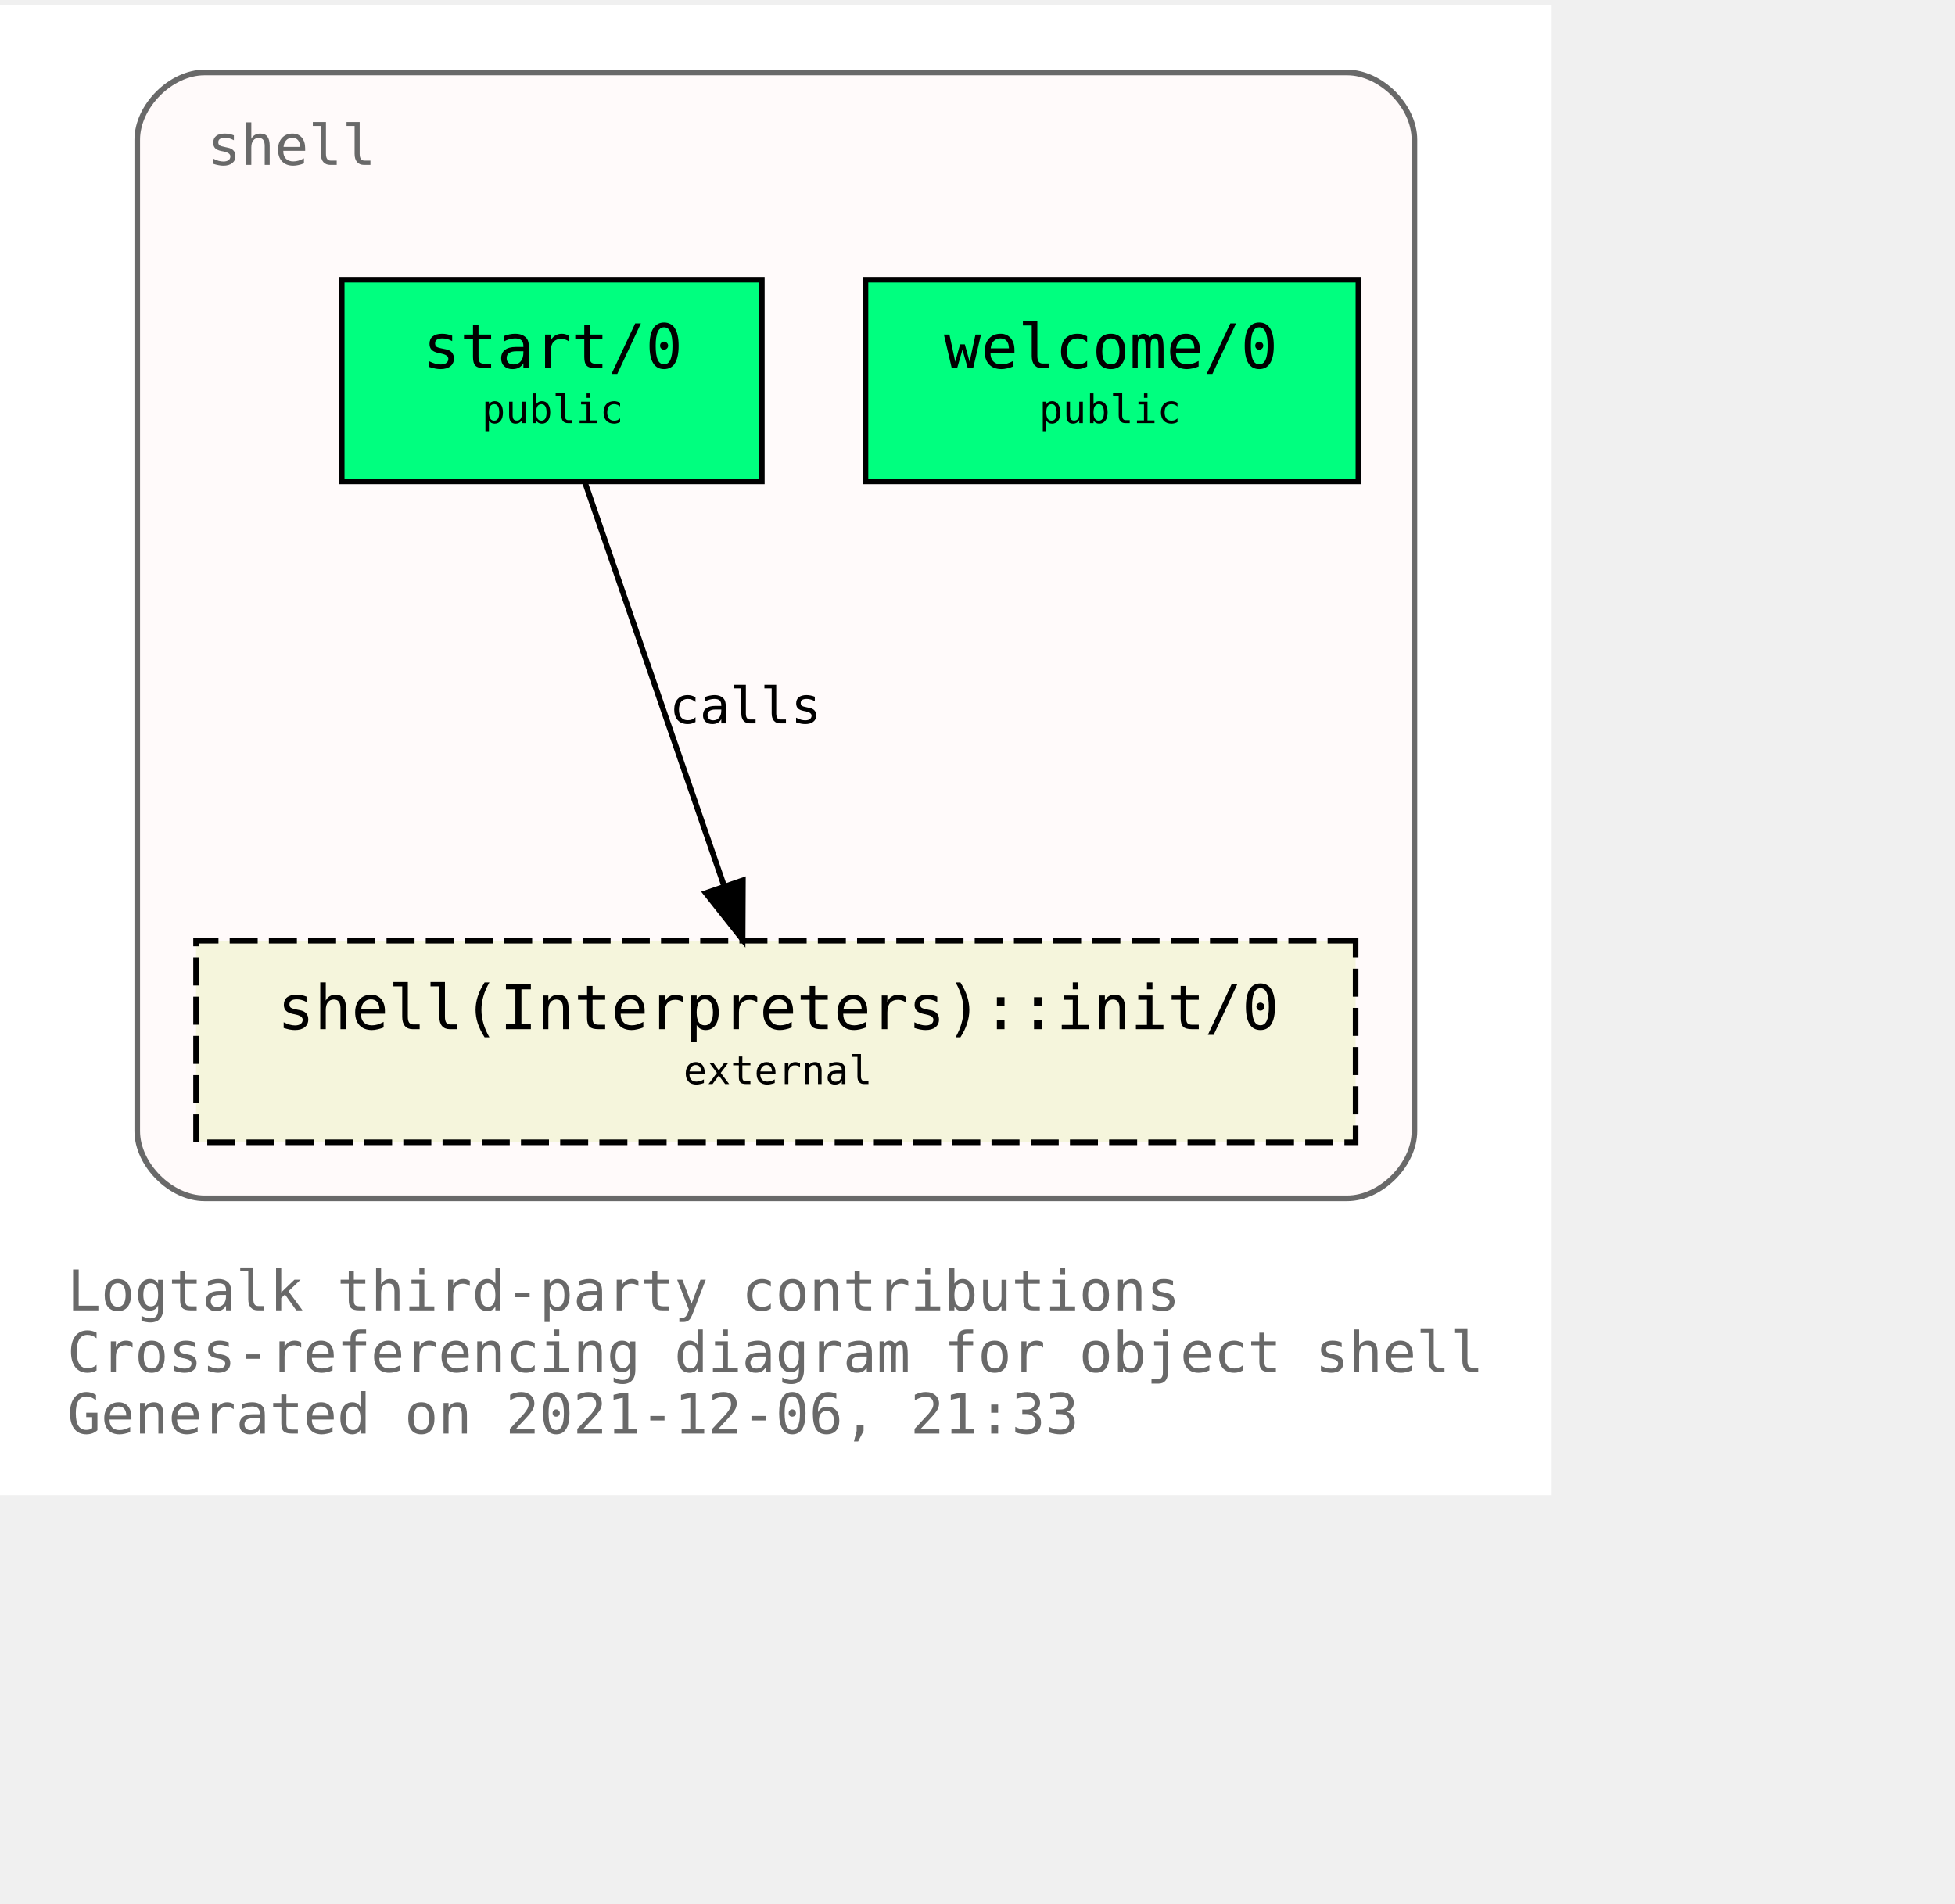
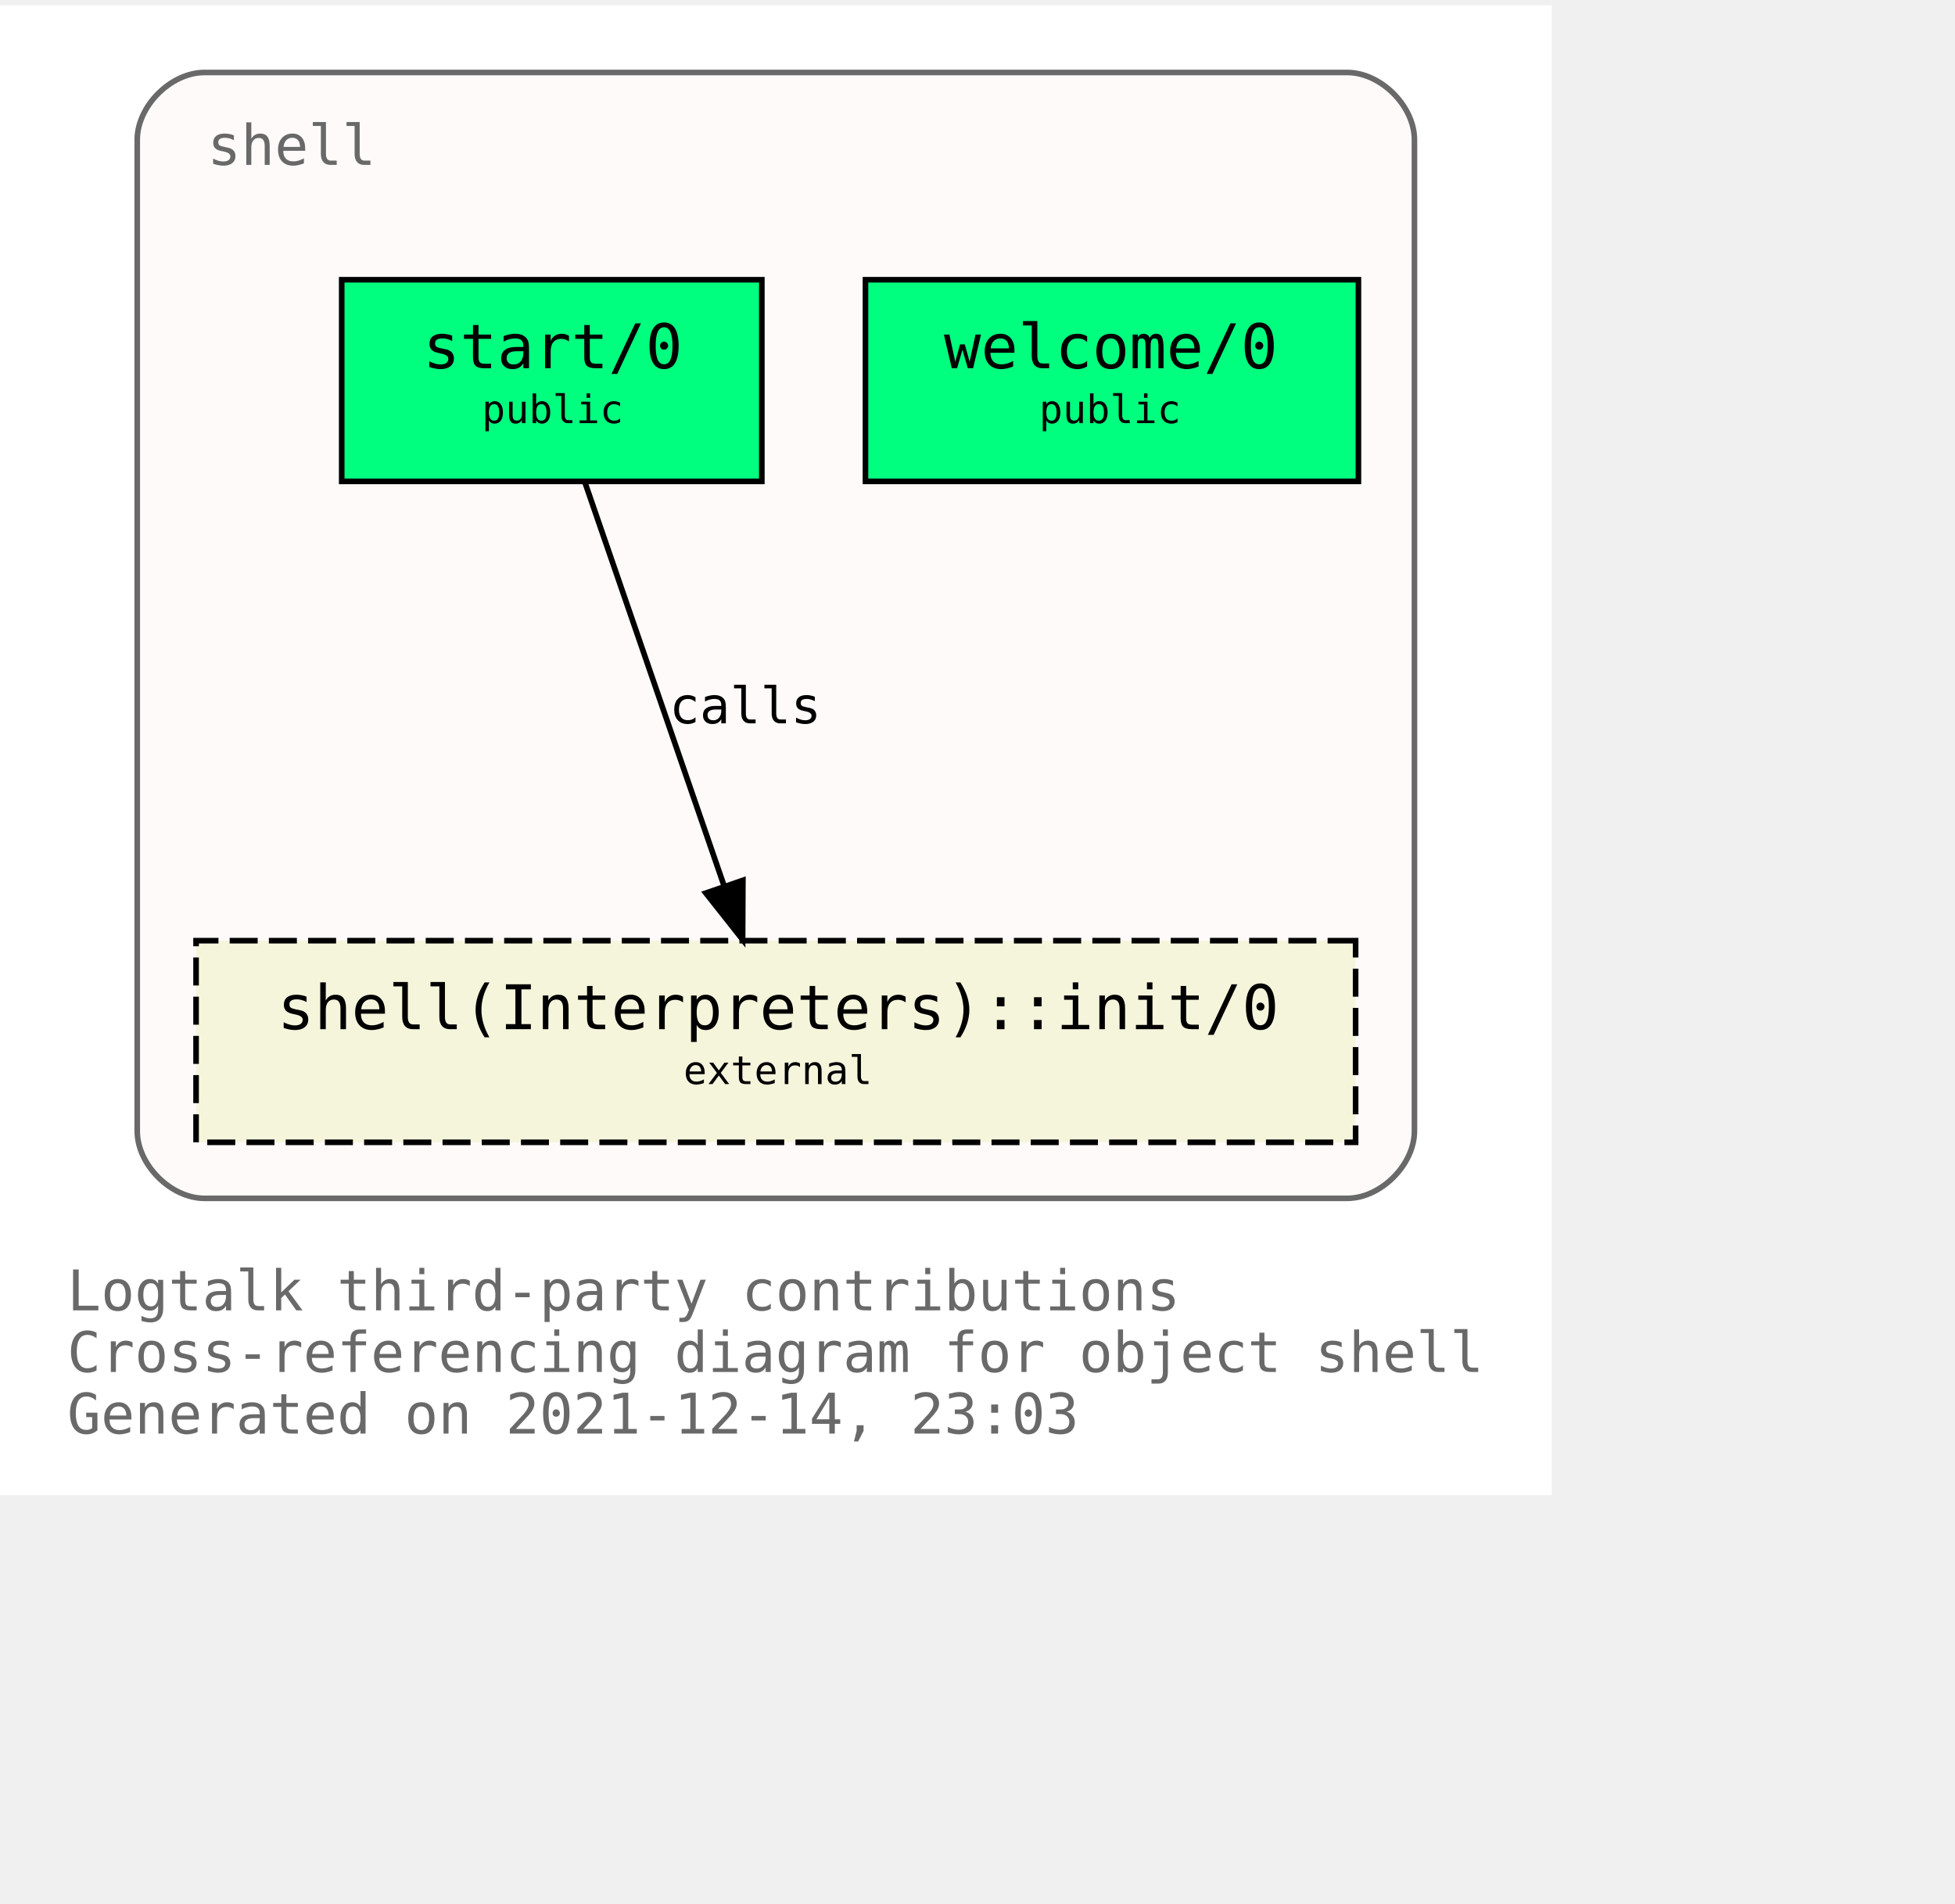
<svg xmlns="http://www.w3.org/2000/svg" xmlns:xlink="http://www.w3.org/1999/xlink" width="421pt" height="410pt" viewBox="72.00 72.00 349.00 338.00">
  <g id="graph0" class="graph" transform="scale(1 1) rotate(0) translate(76 334)">
    <polygon fill="white" stroke="transparent" points="-4,4 -4,-262 273,-262 273,4 -4,4" />
    <text text-anchor="start" x="8" y="-29" font-family="Monospace" font-size="10.00" fill="dimgray">Logtalk third-party contributions</text>
    <text text-anchor="start" x="8" y="-18" font-family="Monospace" font-size="10.00" fill="dimgray">Cross-referencing diagram for object shell</text>
-     <text text-anchor="start" x="8" y="-7" font-family="Monospace" font-size="10.00" fill="dimgray">Generated on 2021-12-06, 21:33</text>
+     <text text-anchor="start" x="8" y="-7" font-family="Monospace" font-size="10.00" fill="dimgray">Generated on 2021-12-14, 23:03</text>
    <g id="clust1" class="cluster">
      <g id="a_clust1">
        <a xlink:title="shell">
          <path fill="snow" stroke="dimgray" d="M32.5,-49C32.5,-49 236.5,-49 236.5,-49 242.5,-49 248.5,-55 248.5,-61 248.5,-61 248.5,-238 248.5,-238 248.5,-244 242.5,-250 236.5,-250 236.5,-250 32.5,-250 32.5,-250 26.5,-250 20.5,-244 20.5,-238 20.5,-238 20.5,-61 20.5,-61 20.5,-55 26.5,-49 32.5,-49" />
          <g id="a_clust1_0">
-             <a xlink:href="https://github.com/LogtalkDotOrg/logtalk3/tree/2c56d8b8e9e4c04d7bc36a65ad8ab8a633c0e2ac/contributions/verdi_neruda/shell.lgt" xlink:title="https://github.com/LogtalkDotOrg/logtalk3/tree/2c56d8b8e9e4c04d7bc36a65ad8ab8a633c0e2ac/contributions/verdi_neruda/shell.lgt">
+             <a xlink:href="https://github.com/LogtalkDotOrg/logtalk3/tree/842e88a2c11f73d952f6e9bbda2285f33ea741c1/contributions/verdi_neruda/shell.lgt" xlink:title="https://github.com/LogtalkDotOrg/logtalk3/tree/842e88a2c11f73d952f6e9bbda2285f33ea741c1/contributions/verdi_neruda/shell.lgt">
              <text text-anchor="start" x="33" y="-233.5" font-family="Monospace" font-size="10.00" fill="dimgray">shell</text>
            </a>
          </g>
        </a>
      </g>
    </g>
    <g id="node1" class="node">
      <g id="a_node1">
-         <a xlink:href="https://github.com/LogtalkDotOrg/logtalk3/tree/2c56d8b8e9e4c04d7bc36a65ad8ab8a633c0e2ac/contributions/verdi_neruda/shell.lgt#L341" xlink:title="https://github.com/LogtalkDotOrg/logtalk3/tree/2c56d8b8e9e4c04d7bc36a65ad8ab8a633c0e2ac/contributions/verdi_neruda/shell.lgt#L341">
+         <a xlink:href="https://github.com/LogtalkDotOrg/logtalk3/tree/842e88a2c11f73d952f6e9bbda2285f33ea741c1/contributions/verdi_neruda/shell.lgt#L341" xlink:title="https://github.com/LogtalkDotOrg/logtalk3/tree/842e88a2c11f73d952f6e9bbda2285f33ea741c1/contributions/verdi_neruda/shell.lgt#L341">
          <polygon fill="springgreen" stroke="black" points="238.5,-213 150.5,-213 150.5,-177 238.5,-177 238.5,-213" />
          <text text-anchor="start" x="158.5" y="-197.8" font-family="Monospace" font-size="9.00"> </text>
          <text text-anchor="start" x="164.5" y="-197.2" font-family="Monospace" font-size="11.00">welcome/0</text>
          <text text-anchor="start" x="224.5" y="-197.8" font-family="Monospace" font-size="9.00"> </text>
          <text text-anchor="start" x="158.5" y="-186.8" font-family="Monospace" font-size="9.00"> </text>
          <text text-anchor="start" x="181.5" y="-187.4" font-family="Monospace" font-size="7.00">public</text>
          <text text-anchor="start" x="224.5" y="-186.8" font-family="Monospace" font-size="9.00"> </text>
        </a>
      </g>
    </g>
    <g id="node2" class="node">
      <g id="a_node2">
-         <a xlink:href="https://github.com/LogtalkDotOrg/logtalk3/tree/2c56d8b8e9e4c04d7bc36a65ad8ab8a633c0e2ac/contributions/verdi_neruda/shell.lgt#L353" xlink:title="https://github.com/LogtalkDotOrg/logtalk3/tree/2c56d8b8e9e4c04d7bc36a65ad8ab8a633c0e2ac/contributions/verdi_neruda/shell.lgt#L353">
+         <a xlink:href="https://github.com/LogtalkDotOrg/logtalk3/tree/842e88a2c11f73d952f6e9bbda2285f33ea741c1/contributions/verdi_neruda/shell.lgt#L353" xlink:title="https://github.com/LogtalkDotOrg/logtalk3/tree/842e88a2c11f73d952f6e9bbda2285f33ea741c1/contributions/verdi_neruda/shell.lgt#L353">
          <polygon fill="springgreen" stroke="black" points="132,-213 57,-213 57,-177 132,-177 132,-213" />
          <text text-anchor="start" x="65.5" y="-197.8" font-family="Monospace" font-size="9.00"> </text>
          <text text-anchor="start" x="71.5" y="-197.2" font-family="Monospace" font-size="11.00">start/0</text>
          <text text-anchor="start" x="118.5" y="-197.8" font-family="Monospace" font-size="9.00"> </text>
          <text text-anchor="start" x="65.5" y="-186.8" font-family="Monospace" font-size="9.00"> </text>
          <text text-anchor="start" x="82" y="-187.4" font-family="Monospace" font-size="7.00">public</text>
          <text text-anchor="start" x="118.5" y="-186.8" font-family="Monospace" font-size="9.00"> </text>
        </a>
      </g>
    </g>
    <g id="node3" class="node">
      <g id="a_node3">
        <a xlink:href="https://logtalk.org/library/shell_1.html#init/0" xlink:title="https://logtalk.org/library/shell_1.html#init/0">
          <polygon fill="beige" stroke="black" stroke-dasharray="5,2" points="238,-95 31,-95 31,-59 238,-59 238,-95" />
          <text text-anchor="start" x="39.5" y="-79.8" font-family="Monospace" font-size="9.00"> </text>
          <text text-anchor="start" x="45.5" y="-79.2" font-family="Monospace" font-size="11.00">shell(Interpreters)::init/0</text>
          <text text-anchor="start" x="224.5" y="-79.8" font-family="Monospace" font-size="9.00"> </text>
          <text text-anchor="start" x="39.5" y="-68.8" font-family="Monospace" font-size="9.00"> </text>
          <text text-anchor="start" x="118" y="-69.4" font-family="Monospace" font-size="7.00">external</text>
          <text text-anchor="start" x="224.5" y="-68.8" font-family="Monospace" font-size="9.00"> </text>
        </a>
      </g>
    </g>
    <g id="edge1" class="edge">
      <g id="a_edge1">
-         <a xlink:href="https://github.com/LogtalkDotOrg/logtalk3/tree/2c56d8b8e9e4c04d7bc36a65ad8ab8a633c0e2ac/contributions/verdi_neruda/shell.lgt#L355" xlink:title="calls">
+         <a xlink:href="https://github.com/LogtalkDotOrg/logtalk3/tree/842e88a2c11f73d952f6e9bbda2285f33ea741c1/contributions/verdi_neruda/shell.lgt#L355" xlink:title="calls">
          <path fill="none" stroke="black" d="M100.4,-176.88C106.96,-157.86 117.63,-126.91 125.29,-104.7" />
          <polygon fill="black" stroke="black" points="128.62,-105.78 128.57,-95.19 122,-103.5 128.62,-105.78" />
        </a>
      </g>
      <g id="a_edge1-label">
-         <a xlink:href="https://github.com/LogtalkDotOrg/logtalk3/tree/2c56d8b8e9e4c04d7bc36a65ad8ab8a633c0e2ac/contributions/verdi_neruda/shell.lgt#L355" xlink:title="https://github.com/LogtalkDotOrg/logtalk3/tree/2c56d8b8e9e4c04d7bc36a65ad8ab8a633c0e2ac/contributions/verdi_neruda/shell.lgt#L355">
+         <a xlink:href="https://github.com/LogtalkDotOrg/logtalk3/tree/842e88a2c11f73d952f6e9bbda2285f33ea741c1/contributions/verdi_neruda/shell.lgt#L355" xlink:title="https://github.com/LogtalkDotOrg/logtalk3/tree/842e88a2c11f73d952f6e9bbda2285f33ea741c1/contributions/verdi_neruda/shell.lgt#L355">
          <text text-anchor="start" x="115.5" y="-133.8" font-family="Monospace" font-size="9.00">calls</text>
        </a>
      </g>
    </g>
  </g>
</svg>
